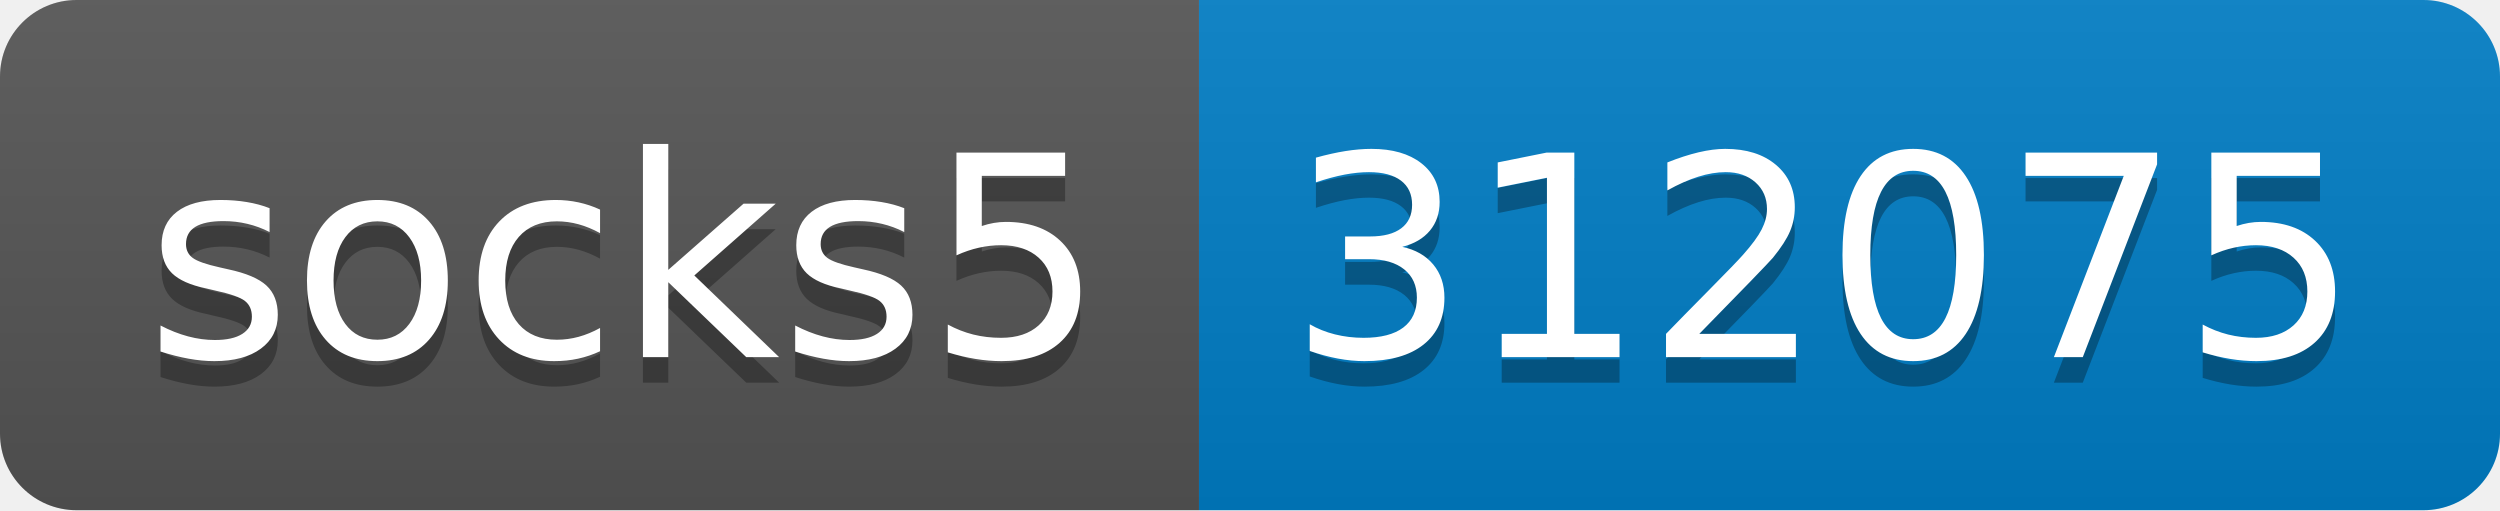
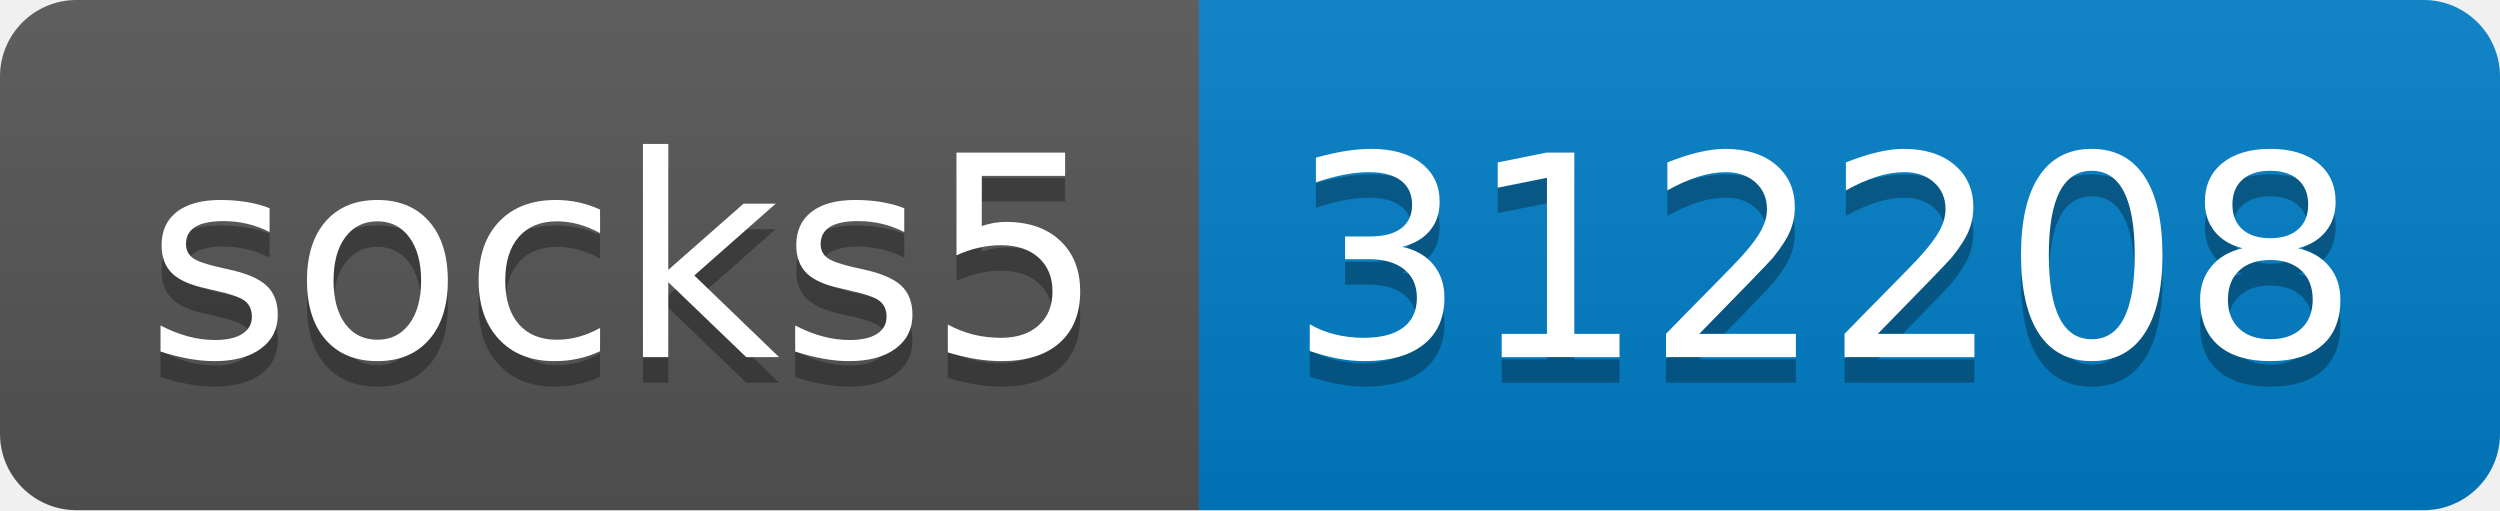
- <svg xmlns="http://www.w3.org/2000/svg" width="98" height="20" role="img" aria-label="socks5: 312075">
+ <svg xmlns="http://www.w3.org/2000/svg" width="98" height="20" role="img" aria-label="socks5: 312208">
  <linearGradient id="s" x2="0" y2="100%">
    <stop offset="0" stop-color="#bbb" stop-opacity=".1" />
    <stop offset="1" stop-opacity=".1" />
  </linearGradient>
  <clipPath id="r">
    <rect width="98" height="20" rx="3" fill="#fff" />
  </clipPath>
  <g clip-path="url(#r)">
    <rect width="47" height="20" fill="#555" />
    <rect x="47" width="51" height="20" fill="#007ec6" />
    <rect width="98" height="20" fill="url(#s)" />
  </g>
  <g fill="#fff" text-anchor="middle" font-family="Verdana,Geneva,DejaVu Sans,sans-serif" text-rendering="geometricPrecision" font-size="110">
    <text aria-hidden="true" x="245" y="150" fill="#010101" fill-opacity=".3" transform="scale(.1)" textLength="370">socks5</text>
    <text x="245" y="140" transform="scale(.1)" fill="#fff" textLength="370">socks5</text>
-     <text aria-hidden="true" x="715" y="150" fill="#010101" fill-opacity=".3" transform="scale(.1)" textLength="410">312075</text>
-     <text x="715" y="140" transform="scale(.1)" fill="#fff" textLength="410">312075</text>
+     <text aria-hidden="true" x="715" y="150" fill="#010101" fill-opacity=".3" transform="scale(.1)" textLength="410">312208</text>
+     <text x="715" y="140" transform="scale(.1)" fill="#fff" textLength="410">312208</text>
  </g>
</svg>
